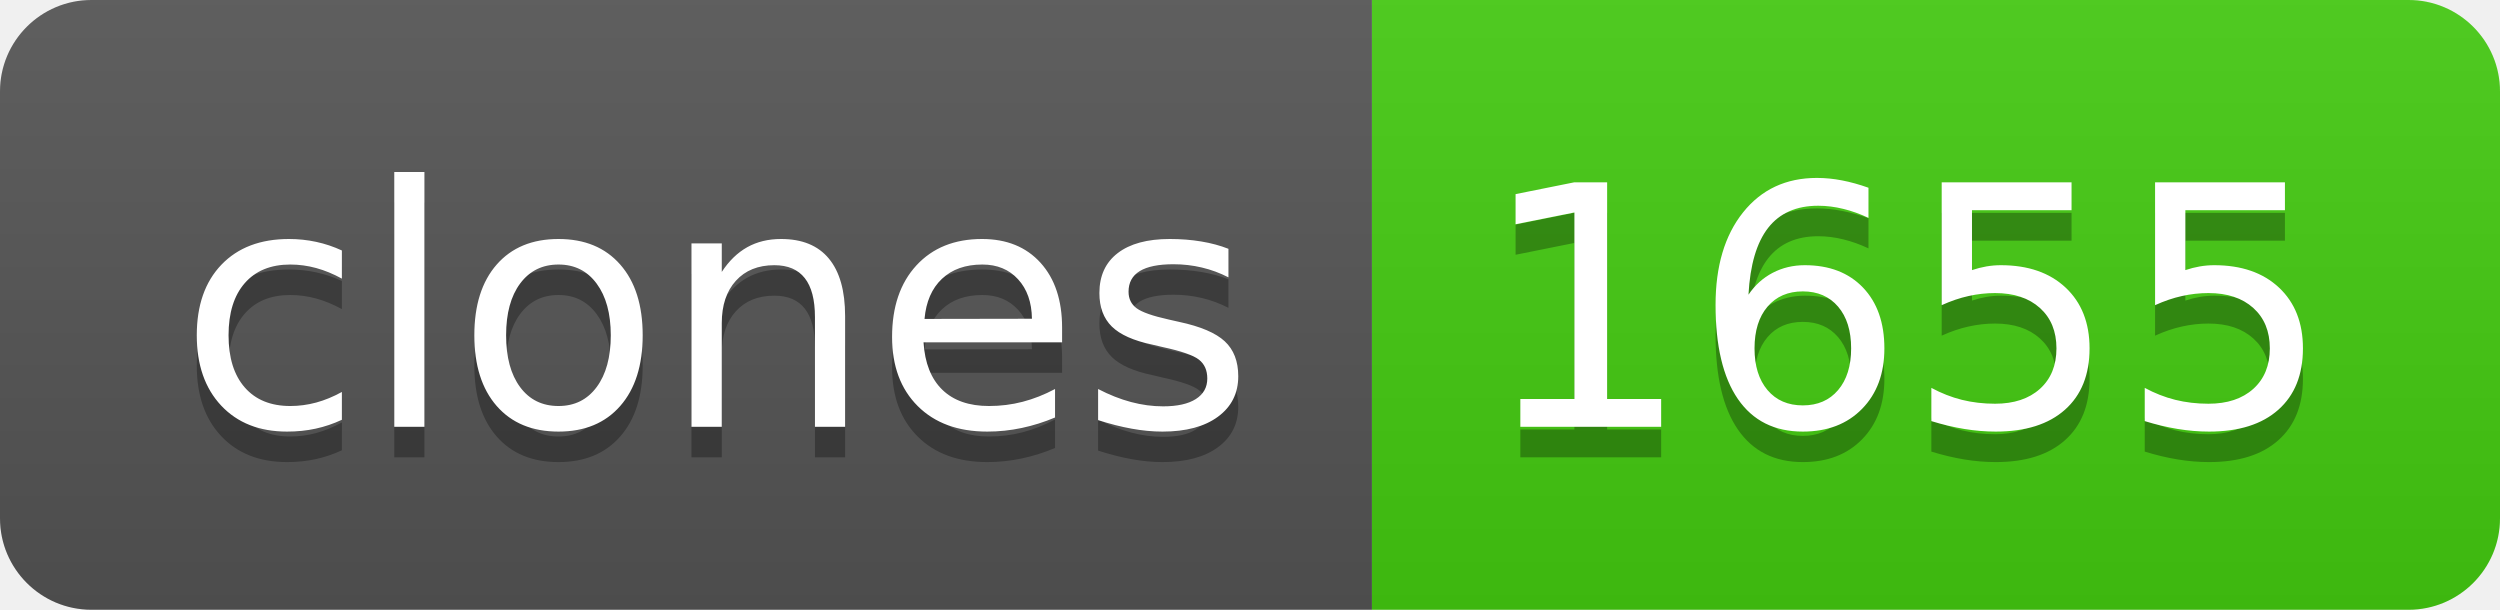
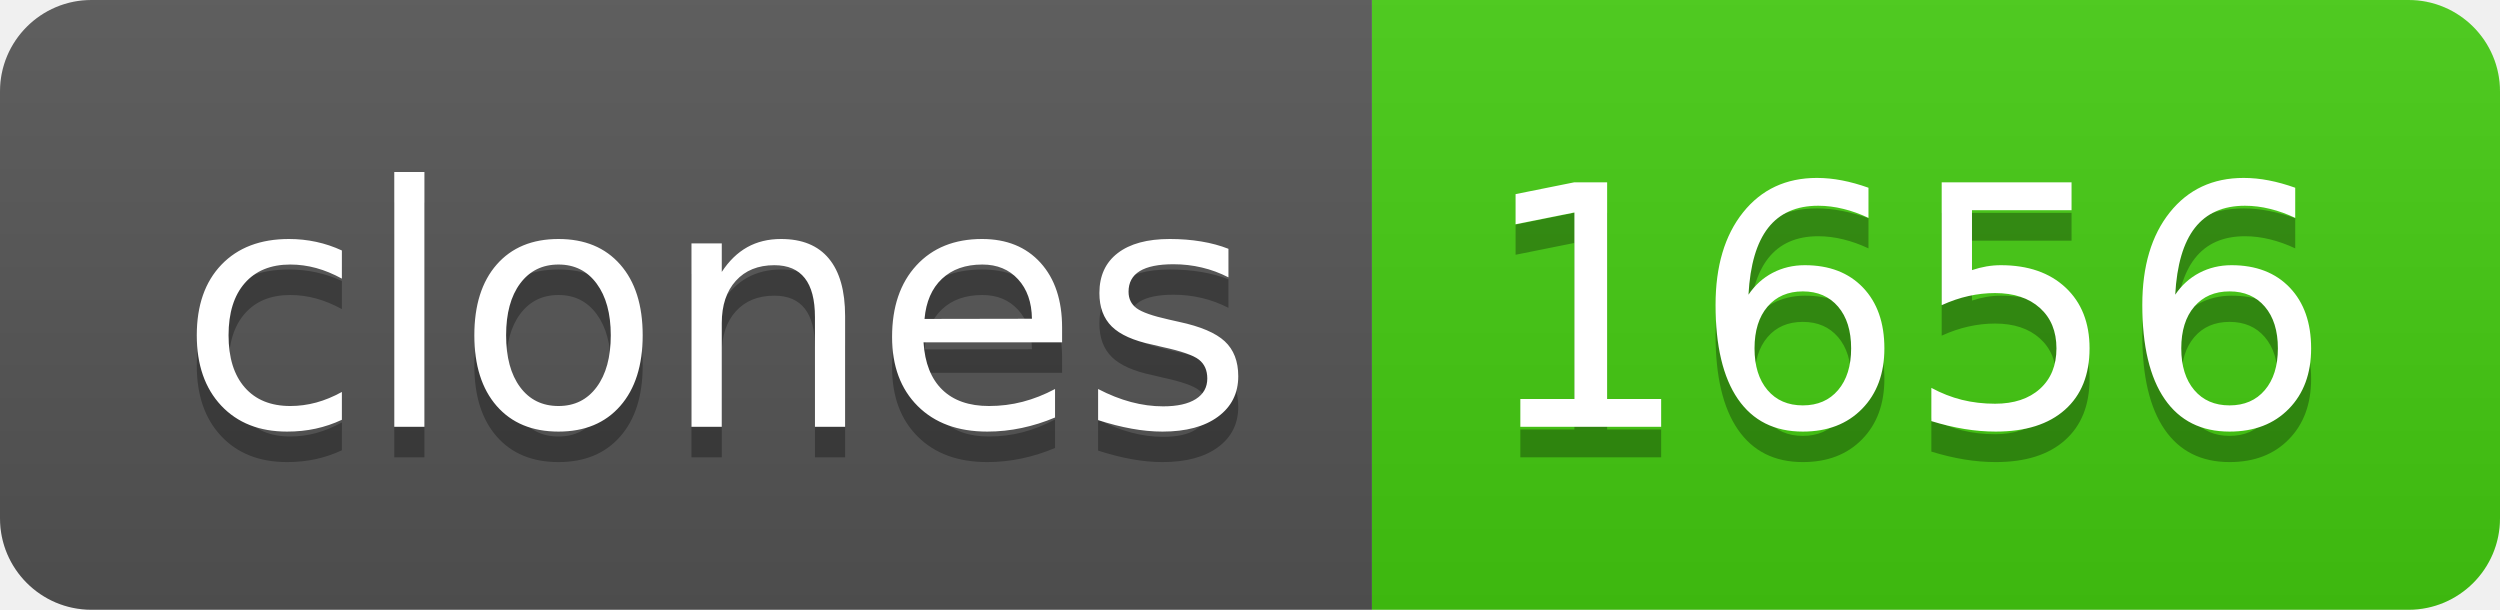
- <svg xmlns="http://www.w3.org/2000/svg" width="82" height="20" role="img" aria-label="clones: 1655">
+ <svg xmlns="http://www.w3.org/2000/svg" width="82" height="20" role="img" aria-label="clones: 1656">
  <linearGradient id="s" x2="0" y2="100%">
    <stop offset="0" stop-color="#bbb" stop-opacity=".1" />
    <stop offset="1" stop-opacity=".1" />
  </linearGradient>
  <clipPath id="r">
    <rect width="82" height="20" rx="3" fill="#fff" />
  </clipPath>
  <g clip-path="url(#r)">
    <rect width="45" height="20" fill="#555" />
    <rect x="45" width="37" height="20" fill="#4c1" />
    <rect width="82" height="20" fill="url(#s)" />
  </g>
  <g fill="#fff" text-anchor="middle" font-family="Verdana,Geneva,DejaVu Sans,sans-serif" text-rendering="geometricPrecision" font-size="110">
    <text aria-hidden="true" x="235" y="150" fill="#010101" fill-opacity=".3" transform="scale(.1)" textLength="350">clones</text>
    <text x="235" y="140" transform="scale(.1)" fill="#fff" textLength="350">clones</text>
-     <text aria-hidden="true" x="625" y="150" fill="#010101" fill-opacity=".3" transform="scale(.1)" textLength="270">1655</text>
-     <text x="625" y="140" transform="scale(.1)" fill="#fff" textLength="270">1655</text>
+     <text aria-hidden="true" x="625" y="150" fill="#010101" fill-opacity=".3" transform="scale(.1)" textLength="270">1656</text>
+     <text x="625" y="140" transform="scale(.1)" fill="#fff" textLength="270">1656</text>
  </g>
</svg>
